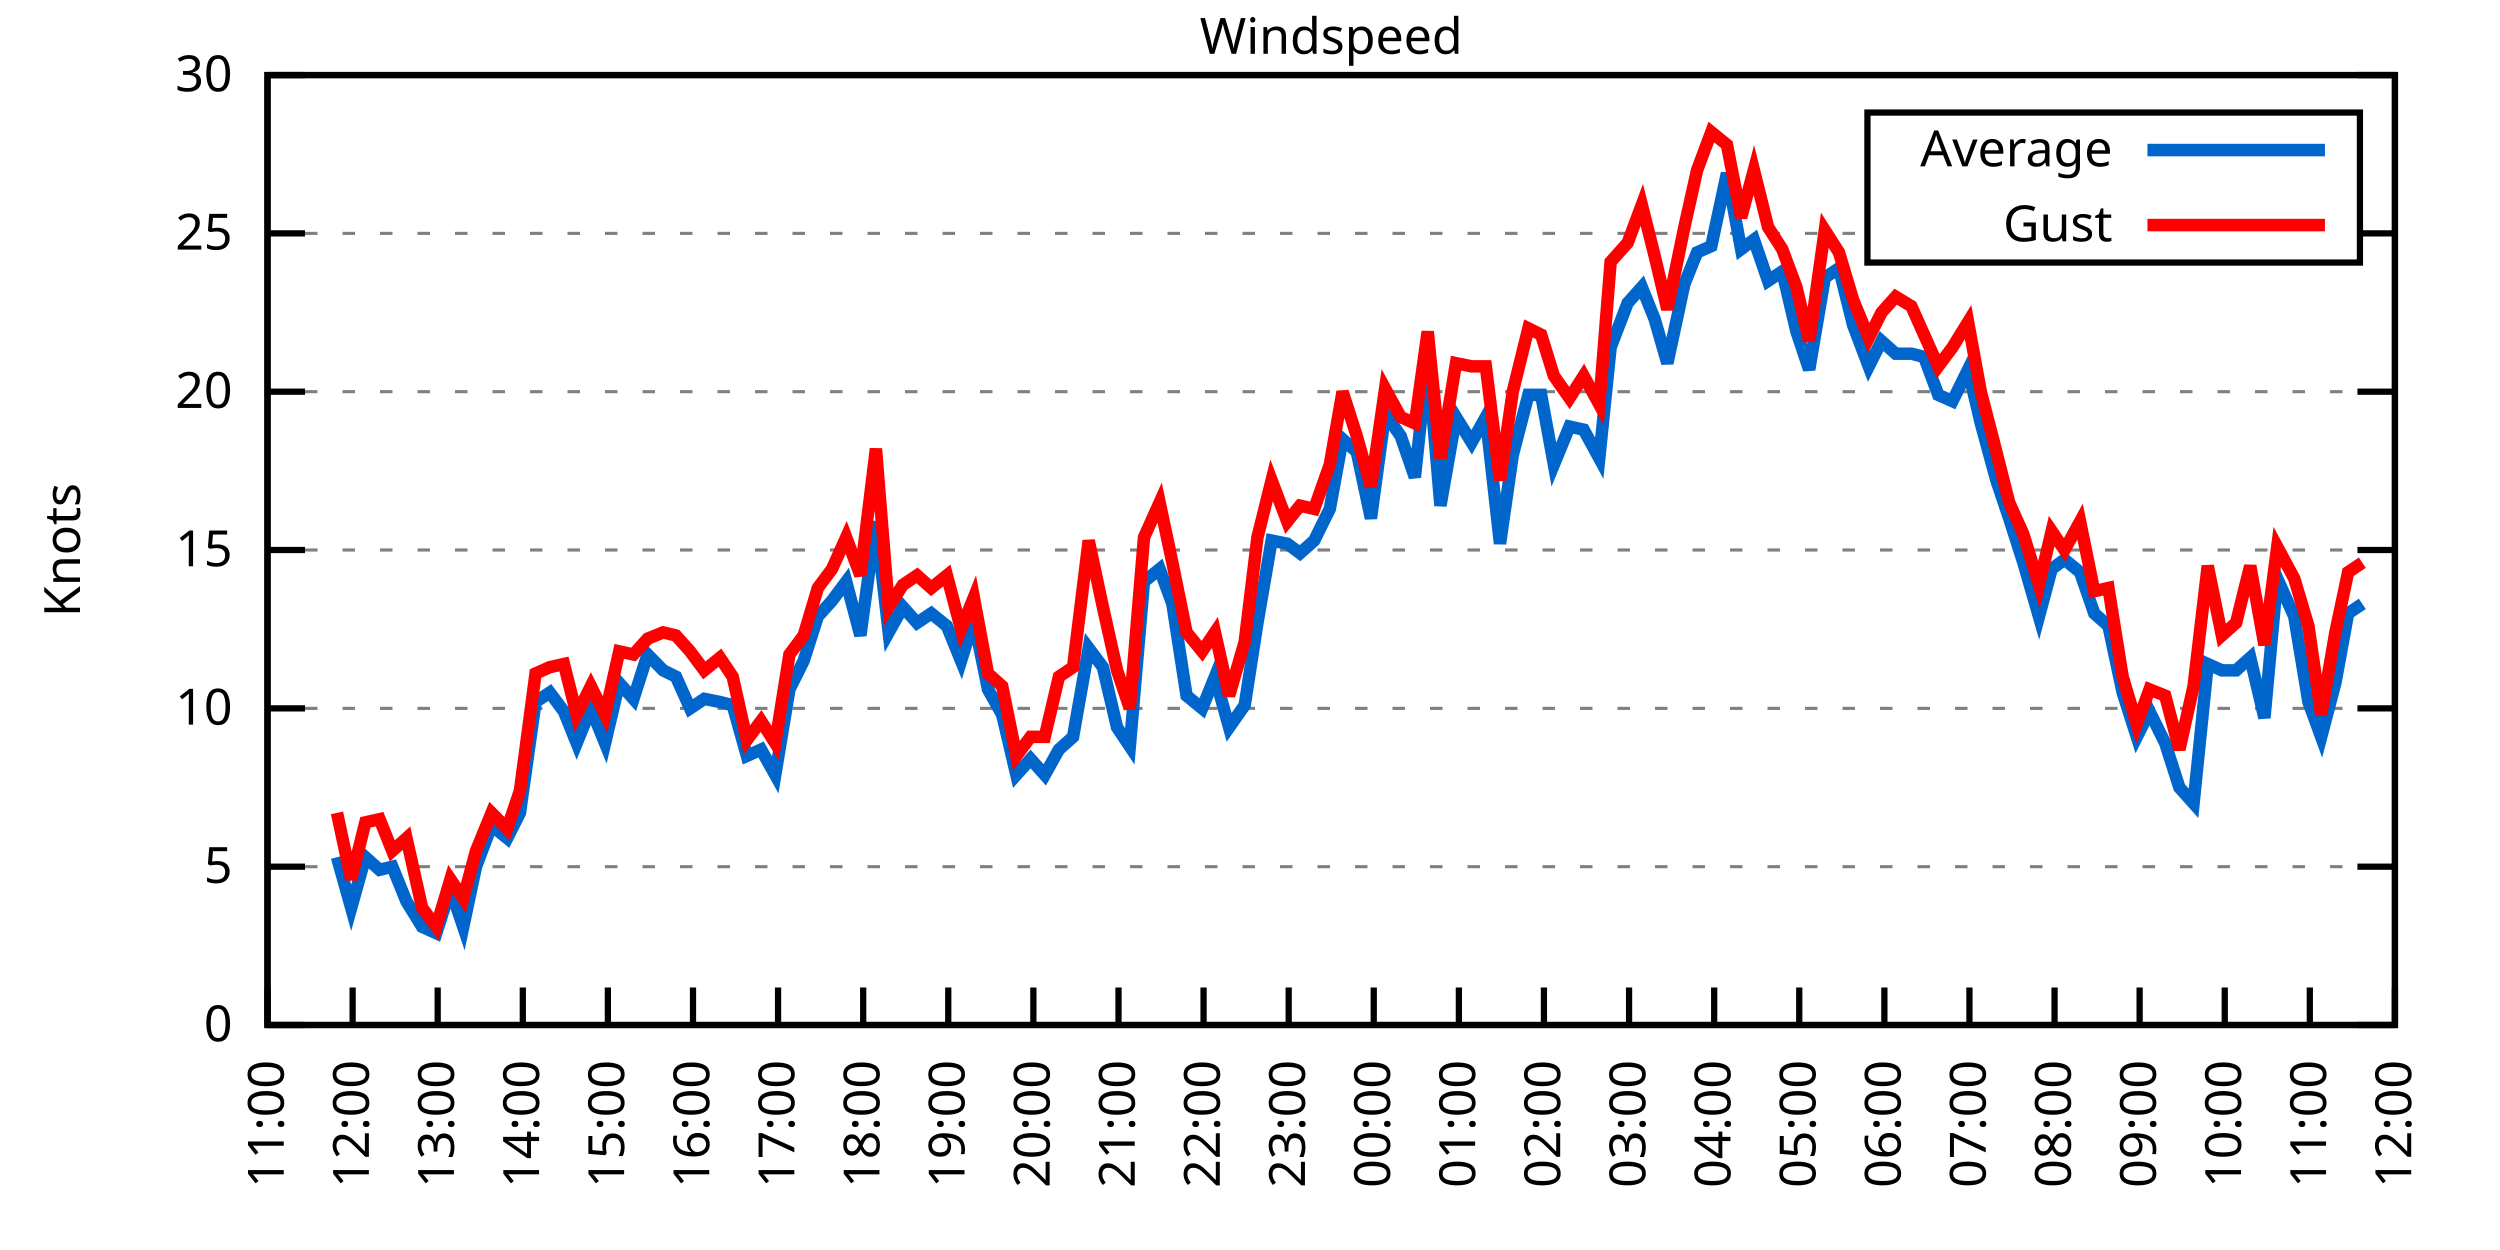
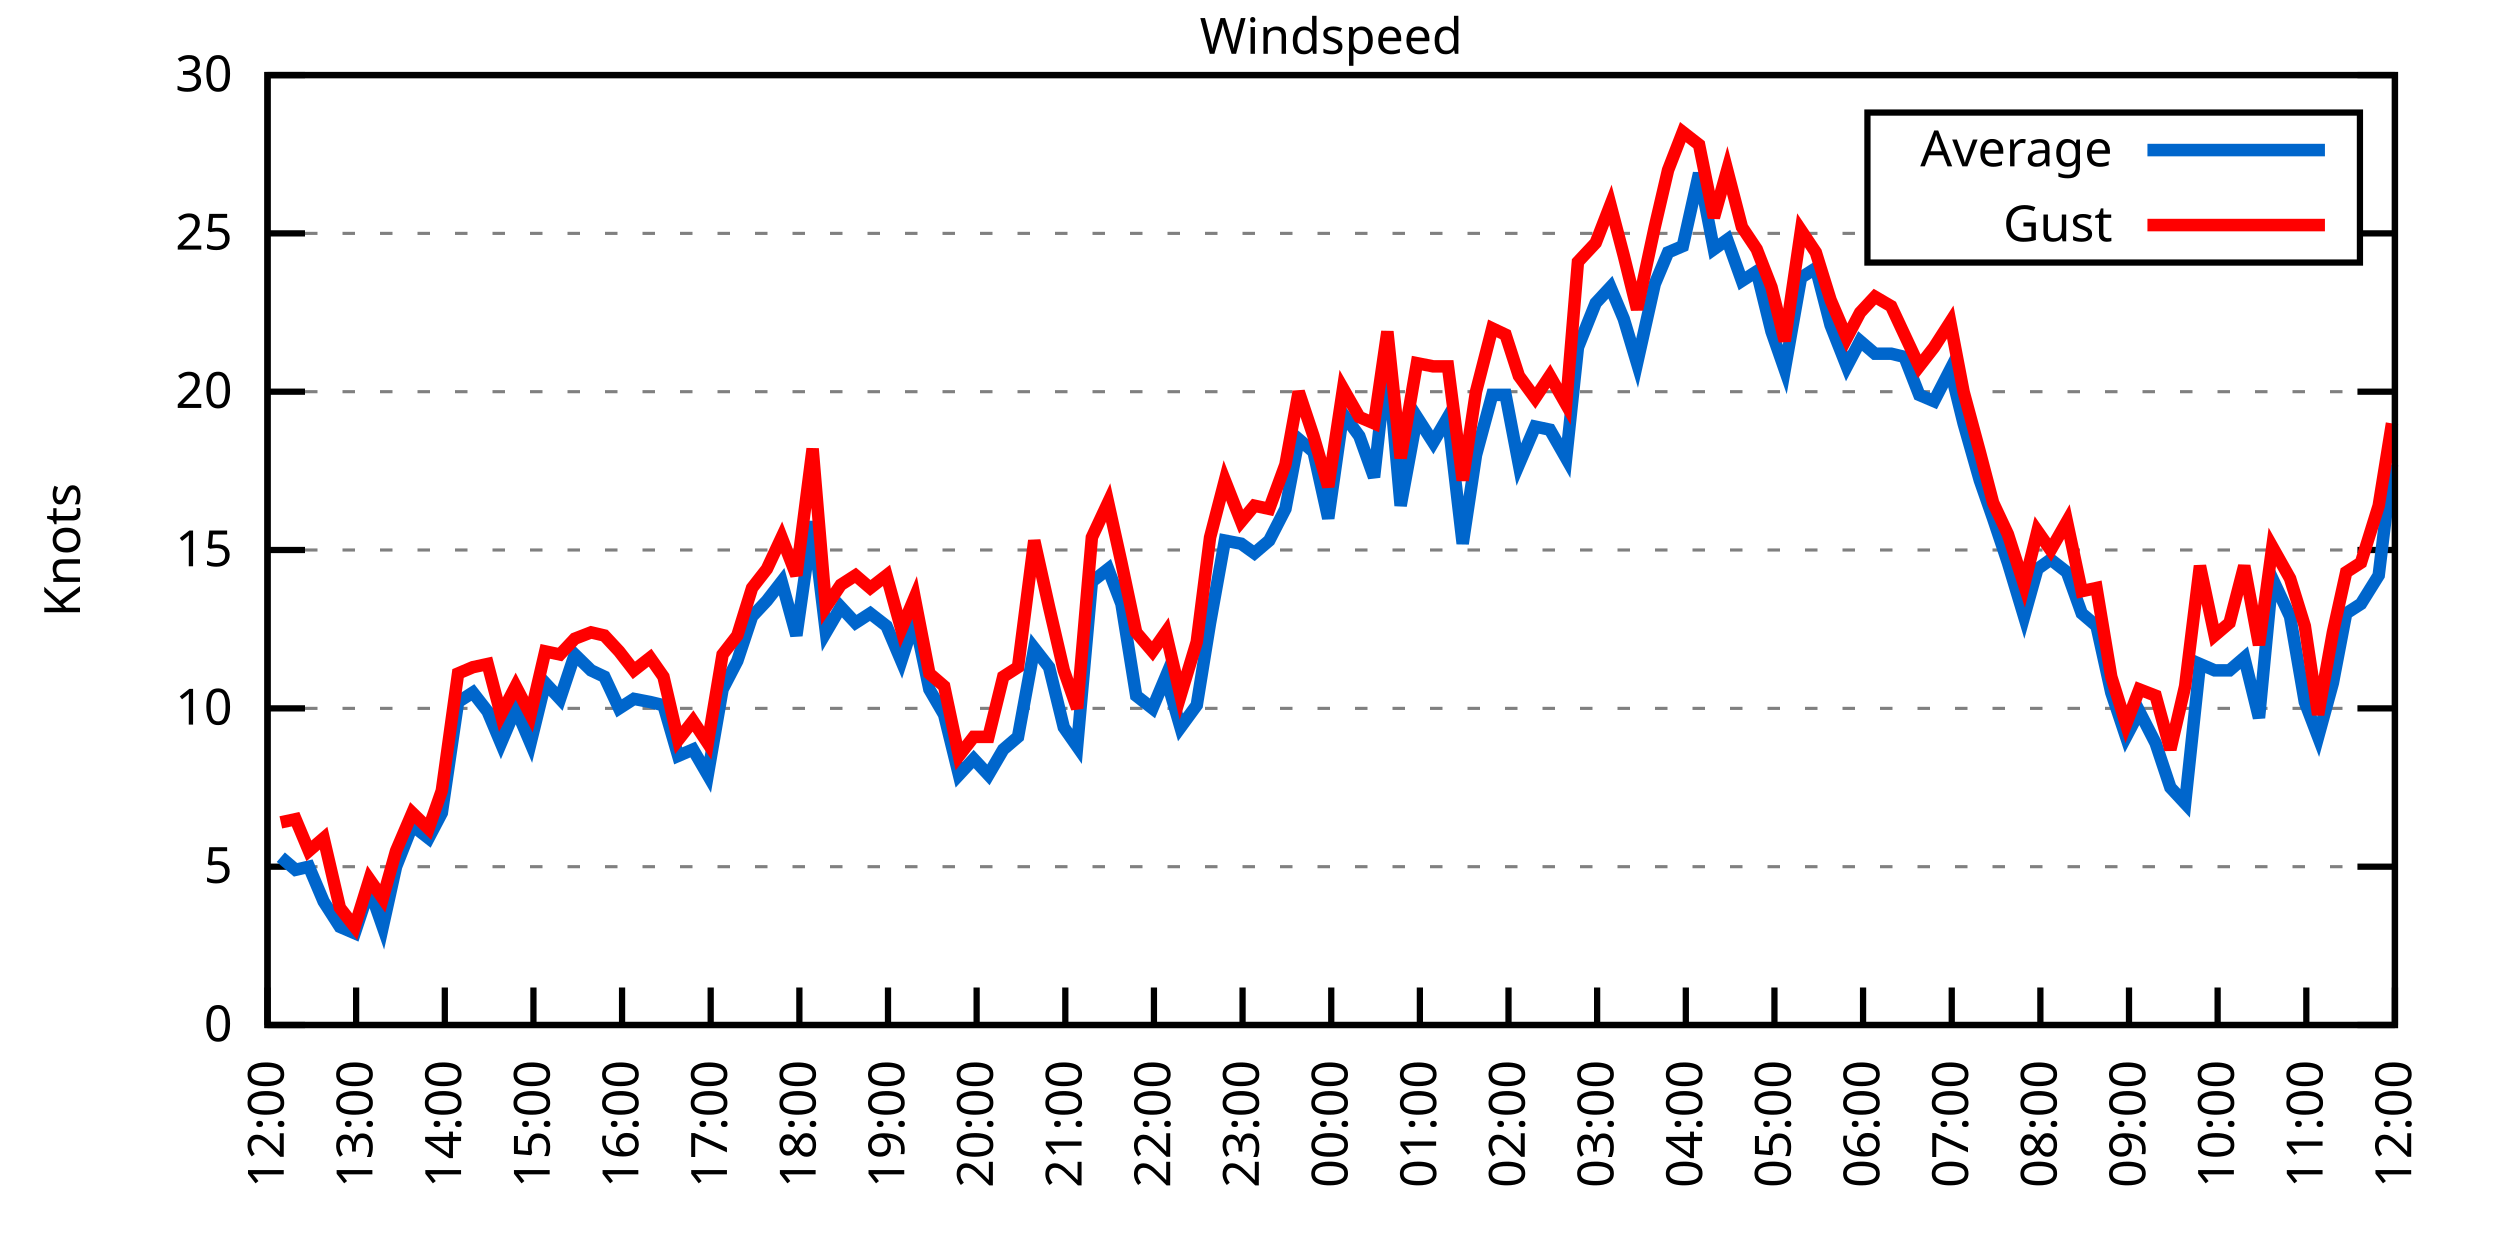
<svg xmlns="http://www.w3.org/2000/svg" xmlns:xlink="http://www.w3.org/1999/xlink" width="400" height="200" viewBox="0 0 400 200">
  <g id="gnuplot_canvas">
    <rect x="0" y="0" width="400" height="200" fill="none" />
    <defs>
      <circle id="gpDot" r="0.5" stroke-width="0.5" stroke="currentColor" />
      <path id="gpPt0" stroke-width="0.333" stroke="currentColor" d="M-1,0 h2 M0,-1 v2" />
      <path id="gpPt1" stroke-width="0.333" stroke="currentColor" d="M-1,-1 L1,1 M1,-1 L-1,1" />
      <path id="gpPt2" stroke-width="0.333" stroke="currentColor" d="M-1,0 L1,0 M0,-1 L0,1 M-1,-1 L1,1 M-1,1 L1,-1" />
      <rect id="gpPt3" stroke-width="0.333" stroke="currentColor" x="-1" y="-1" width="2" height="2" />
      <rect id="gpPt4" stroke-width="0.333" stroke="currentColor" fill="currentColor" x="-1" y="-1" width="2" height="2" />
      <circle id="gpPt5" stroke-width="0.333" stroke="currentColor" cx="0" cy="0" r="1" />
      <use xlink:href="#gpPt5" id="gpPt6" fill="currentColor" stroke="none" />
      <path id="gpPt7" stroke-width="0.333" stroke="currentColor" d="M0,-1.33 L-1.33,0.67 L1.33,0.67 z" />
      <use xlink:href="#gpPt7" id="gpPt8" fill="currentColor" stroke="none" />
      <use xlink:href="#gpPt7" id="gpPt9" stroke="currentColor" transform="rotate(180)" />
      <use xlink:href="#gpPt9" id="gpPt10" fill="currentColor" stroke="none" />
      <use xlink:href="#gpPt3" id="gpPt11" stroke="currentColor" transform="rotate(45)" />
      <use xlink:href="#gpPt11" id="gpPt12" fill="currentColor" stroke="none" />
      <path id="gpPt13" stroke-width="0.333" stroke="currentColor" d="M0,1.330 L1.265,0.411 L0.782,-1.067 L-0.782,-1.076 L-1.265,0.411 z" />
      <use xlink:href="#gpPt13" id="gpPt14" fill="currentColor" stroke="none" />
      <filter id="textbox" filterUnits="objectBoundingBox" x="0" y="0" height="1" width="1">
        <feFlood flood-color="white" flood-opacity="1" result="bgnd" />
        <feComposite in="SourceGraphic" in2="bgnd" operator="atop" />
      </filter>
      <filter id="greybox" filterUnits="objectBoundingBox" x="0" y="0" height="1" width="1">
        <feFlood flood-color="lightgrey" flood-opacity="1" result="grey" />
        <feComposite in="SourceGraphic" in2="grey" operator="atop" />
      </filter>
    </defs>
    <g fill="none" color="white" stroke="currentColor" stroke-width="1.00" stroke-linecap="butt" stroke-linejoin="miter">
</g>
    <g fill="none" color="black" stroke="currentColor" stroke-width="1.00" stroke-linecap="butt" stroke-linejoin="miter">
      <g stroke="none" shape-rendering="crispEdges">
        <polygon fill="rgb(255, 255, 255)" points="42.80,164.00 383.18,164.00 383.18,12.02 42.80,12.02 " />
      </g>
    </g>
    <g fill="none" color="black" stroke="currentColor" stroke-width="1.00" stroke-linecap="butt" stroke-linejoin="miter">
</g>
    <g fill="none" color="black" stroke="black" stroke-width="0.50" stroke-linecap="butt" stroke-linejoin="miter">
</g>
    <g fill="none" color="gray" stroke="currentColor" stroke-width="0.50" stroke-linecap="butt" stroke-linejoin="miter">
      <path stroke="gray" stroke-dasharray="2,4" class="gridline" d="M42.80,164.00 L383.19,164.00  " />
    </g>
    <g fill="none" color="gray" stroke="gray" stroke-width="1.00" stroke-linecap="butt" stroke-linejoin="miter">
</g>
    <g fill="none" color="black" stroke="currentColor" stroke-width="1.00" stroke-linecap="butt" stroke-linejoin="miter">
      <path stroke="black" d="M42.80,164.00 L48.80,164.00 M383.19,164.00 L377.19,164.00  " />
      <g transform="translate(37.20,166.60)" stroke="none" fill="black" font-family="Sans" font-size="8.00" text-anchor="end">
        <text>
          <tspan font-family="Sans"> 0</tspan>
        </text>
      </g>
    </g>
    <g fill="none" color="black" stroke="currentColor" stroke-width="1.00" stroke-linecap="butt" stroke-linejoin="miter">
</g>
    <g fill="none" color="black" stroke="black" stroke-width="0.50" stroke-linecap="butt" stroke-linejoin="miter">
</g>
    <g fill="none" color="gray" stroke="currentColor" stroke-width="0.50" stroke-linecap="butt" stroke-linejoin="miter">
      <path stroke="gray" stroke-dasharray="2,4" class="gridline" d="M42.80,138.67 L383.19,138.67  " />
    </g>
    <g fill="none" color="gray" stroke="gray" stroke-width="1.00" stroke-linecap="butt" stroke-linejoin="miter">
</g>
    <g fill="none" color="black" stroke="currentColor" stroke-width="1.00" stroke-linecap="butt" stroke-linejoin="miter">
      <path stroke="black" d="M42.80,138.67 L48.80,138.67 M383.19,138.67 L377.19,138.67  " />
      <g transform="translate(37.20,141.27)" stroke="none" fill="black" font-family="Sans" font-size="8.00" text-anchor="end">
        <text>
          <tspan font-family="Sans"> 5</tspan>
        </text>
      </g>
    </g>
    <g fill="none" color="black" stroke="currentColor" stroke-width="1.00" stroke-linecap="butt" stroke-linejoin="miter">
</g>
    <g fill="none" color="black" stroke="black" stroke-width="0.50" stroke-linecap="butt" stroke-linejoin="miter">
</g>
    <g fill="none" color="gray" stroke="currentColor" stroke-width="0.50" stroke-linecap="butt" stroke-linejoin="miter">
      <path stroke="gray" stroke-dasharray="2,4" class="gridline" d="M42.80,113.34 L383.19,113.34  " />
    </g>
    <g fill="none" color="gray" stroke="gray" stroke-width="1.00" stroke-linecap="butt" stroke-linejoin="miter">
</g>
    <g fill="none" color="black" stroke="currentColor" stroke-width="1.00" stroke-linecap="butt" stroke-linejoin="miter">
      <path stroke="black" d="M42.80,113.34 L48.80,113.34 M383.19,113.34 L377.19,113.34  " />
      <g transform="translate(37.20,115.94)" stroke="none" fill="black" font-family="Sans" font-size="8.00" text-anchor="end">
        <text>
          <tspan font-family="Sans"> 10</tspan>
        </text>
      </g>
    </g>
    <g fill="none" color="black" stroke="currentColor" stroke-width="1.00" stroke-linecap="butt" stroke-linejoin="miter">
</g>
    <g fill="none" color="black" stroke="black" stroke-width="0.50" stroke-linecap="butt" stroke-linejoin="miter">
</g>
    <g fill="none" color="gray" stroke="currentColor" stroke-width="0.50" stroke-linecap="butt" stroke-linejoin="miter">
      <path stroke="gray" stroke-dasharray="2,4" class="gridline" d="M42.80,88.00 L383.19,88.00  " />
    </g>
    <g fill="none" color="gray" stroke="gray" stroke-width="1.00" stroke-linecap="butt" stroke-linejoin="miter">
</g>
    <g fill="none" color="black" stroke="currentColor" stroke-width="1.00" stroke-linecap="butt" stroke-linejoin="miter">
      <path stroke="black" d="M42.80,88.00 L48.80,88.00 M383.19,88.00 L377.19,88.00  " />
      <g transform="translate(37.20,90.60)" stroke="none" fill="black" font-family="Sans" font-size="8.00" text-anchor="end">
        <text>
          <tspan font-family="Sans"> 15</tspan>
        </text>
      </g>
    </g>
    <g fill="none" color="black" stroke="currentColor" stroke-width="1.00" stroke-linecap="butt" stroke-linejoin="miter">
</g>
    <g fill="none" color="black" stroke="black" stroke-width="0.50" stroke-linecap="butt" stroke-linejoin="miter">
</g>
    <g fill="none" color="gray" stroke="currentColor" stroke-width="0.50" stroke-linecap="butt" stroke-linejoin="miter">
      <path stroke="gray" stroke-dasharray="2,4" class="gridline" d="M42.80,62.67 L383.19,62.67  " />
    </g>
    <g fill="none" color="gray" stroke="gray" stroke-width="1.00" stroke-linecap="butt" stroke-linejoin="miter">
</g>
    <g fill="none" color="black" stroke="currentColor" stroke-width="1.00" stroke-linecap="butt" stroke-linejoin="miter">
      <path stroke="black" d="M42.80,62.67 L48.80,62.67 M383.19,62.67 L377.19,62.67  " />
      <g transform="translate(37.20,65.27)" stroke="none" fill="black" font-family="Sans" font-size="8.00" text-anchor="end">
        <text>
          <tspan font-family="Sans"> 20</tspan>
        </text>
      </g>
    </g>
    <g fill="none" color="black" stroke="currentColor" stroke-width="1.00" stroke-linecap="butt" stroke-linejoin="miter">
</g>
    <g fill="none" color="black" stroke="black" stroke-width="0.50" stroke-linecap="butt" stroke-linejoin="miter">
</g>
    <g fill="none" color="gray" stroke="currentColor" stroke-width="0.50" stroke-linecap="butt" stroke-linejoin="miter">
      <path stroke="gray" stroke-dasharray="2,4" class="gridline" d="M42.80,37.34 L298.79,37.34 M377.59,37.34 L383.19,37.34  " />
    </g>
    <g fill="none" color="gray" stroke="gray" stroke-width="1.00" stroke-linecap="butt" stroke-linejoin="miter">
</g>
    <g fill="none" color="black" stroke="currentColor" stroke-width="1.00" stroke-linecap="butt" stroke-linejoin="miter">
      <path stroke="black" d="M42.80,37.34 L48.80,37.34 M383.19,37.34 L377.19,37.34  " />
      <g transform="translate(37.20,39.94)" stroke="none" fill="black" font-family="Sans" font-size="8.00" text-anchor="end">
        <text>
          <tspan font-family="Sans"> 25</tspan>
        </text>
      </g>
    </g>
    <g fill="none" color="black" stroke="currentColor" stroke-width="1.00" stroke-linecap="butt" stroke-linejoin="miter">
</g>
    <g fill="none" color="black" stroke="black" stroke-width="0.50" stroke-linecap="butt" stroke-linejoin="miter">
</g>
    <g fill="none" color="gray" stroke="currentColor" stroke-width="0.50" stroke-linecap="butt" stroke-linejoin="miter">
      <path stroke="gray" stroke-dasharray="2,4" class="gridline" d="M42.80,12.01 L383.19,12.01  " />
    </g>
    <g fill="none" color="gray" stroke="gray" stroke-width="1.00" stroke-linecap="butt" stroke-linejoin="miter">
</g>
    <g fill="none" color="black" stroke="currentColor" stroke-width="1.00" stroke-linecap="butt" stroke-linejoin="miter">
      <path stroke="black" d="M42.80,12.01 L48.80,12.01 M383.19,12.01 L377.19,12.01  " />
      <g transform="translate(37.20,14.61)" stroke="none" fill="black" font-family="Sans" font-size="8.00" text-anchor="end">
        <text>
          <tspan font-family="Sans"> 30</tspan>
        </text>
      </g>
    </g>
    <g fill="none" color="black" stroke="currentColor" stroke-width="1.00" stroke-linecap="butt" stroke-linejoin="miter">
      <path stroke="black" d="M42.80,164.00 L42.80,158.00  " />
      <g transform="translate(45.40,169.60) rotate(270.00)" stroke="none" fill="black" font-family="Sans" font-size="8.00" text-anchor="end">
        <text>
-           <tspan font-family="Sans">11:00</tspan>
-         </text>
-       </g>
-     </g>
-     <g fill="none" color="black" stroke="currentColor" stroke-width="1.00" stroke-linecap="butt" stroke-linejoin="miter">
-       <path stroke="black" d="M56.42,164.00 L56.42,158.00  " />
-       <g transform="translate(59.02,169.60) rotate(270.00)" stroke="none" fill="black" font-family="Sans" font-size="8.00" text-anchor="end">
-         <text>
          <tspan font-family="Sans">12:00</tspan>
        </text>
      </g>
    </g>
    <g fill="none" color="black" stroke="currentColor" stroke-width="1.00" stroke-linecap="butt" stroke-linejoin="miter">
-       <path stroke="black" d="M70.03,164.00 L70.03,158.00  " />
-       <g transform="translate(72.63,169.60) rotate(270.00)" stroke="none" fill="black" font-family="Sans" font-size="8.00" text-anchor="end">
+       <path stroke="black" d="M56.98,164.00 L56.98,158.00  " />
+       <g transform="translate(59.58,169.60) rotate(270.00)" stroke="none" fill="black" font-family="Sans" font-size="8.00" text-anchor="end">
        <text>
          <tspan font-family="Sans">13:00</tspan>
        </text>
      </g>
    </g>
    <g fill="none" color="black" stroke="currentColor" stroke-width="1.00" stroke-linecap="butt" stroke-linejoin="miter">
-       <path stroke="black" d="M83.65,164.00 L83.65,158.00  " />
-       <g transform="translate(86.25,169.60) rotate(270.00)" stroke="none" fill="black" font-family="Sans" font-size="8.00" text-anchor="end">
+       <path stroke="black" d="M71.17,164.00 L71.17,158.00  " />
+       <g transform="translate(73.77,169.60) rotate(270.00)" stroke="none" fill="black" font-family="Sans" font-size="8.00" text-anchor="end">
        <text>
          <tspan font-family="Sans">14:00</tspan>
        </text>
      </g>
    </g>
    <g fill="none" color="black" stroke="currentColor" stroke-width="1.00" stroke-linecap="butt" stroke-linejoin="miter">
-       <path stroke="black" d="M97.26,164.00 L97.26,158.00  " />
-       <g transform="translate(99.86,169.60) rotate(270.00)" stroke="none" fill="black" font-family="Sans" font-size="8.00" text-anchor="end">
+       <path stroke="black" d="M85.35,164.00 L85.35,158.00  " />
+       <g transform="translate(87.95,169.60) rotate(270.00)" stroke="none" fill="black" font-family="Sans" font-size="8.00" text-anchor="end">
        <text>
          <tspan font-family="Sans">15:00</tspan>
        </text>
      </g>
    </g>
    <g fill="none" color="black" stroke="currentColor" stroke-width="1.00" stroke-linecap="butt" stroke-linejoin="miter">
-       <path stroke="black" d="M110.88,164.00 L110.88,158.00  " />
-       <g transform="translate(113.48,169.60) rotate(270.00)" stroke="none" fill="black" font-family="Sans" font-size="8.00" text-anchor="end">
+       <path stroke="black" d="M99.53,164.00 L99.53,158.00  " />
+       <g transform="translate(102.13,169.60) rotate(270.00)" stroke="none" fill="black" font-family="Sans" font-size="8.00" text-anchor="end">
        <text>
          <tspan font-family="Sans">16:00</tspan>
        </text>
      </g>
    </g>
    <g fill="none" color="black" stroke="currentColor" stroke-width="1.00" stroke-linecap="butt" stroke-linejoin="miter">
-       <path stroke="black" d="M124.49,164.00 L124.49,158.00  " />
-       <g transform="translate(127.09,169.60) rotate(270.00)" stroke="none" fill="black" font-family="Sans" font-size="8.00" text-anchor="end">
+       <path stroke="black" d="M113.71,164.00 L113.71,158.00  " />
+       <g transform="translate(116.31,169.60) rotate(270.00)" stroke="none" fill="black" font-family="Sans" font-size="8.00" text-anchor="end">
        <text>
          <tspan font-family="Sans">17:00</tspan>
        </text>
      </g>
    </g>
    <g fill="none" color="black" stroke="currentColor" stroke-width="1.00" stroke-linecap="butt" stroke-linejoin="miter">
-       <path stroke="black" d="M138.11,164.00 L138.11,158.00  " />
-       <g transform="translate(140.71,169.60) rotate(270.00)" stroke="none" fill="black" font-family="Sans" font-size="8.00" text-anchor="end">
+       <path stroke="black" d="M127.90,164.00 L127.90,158.00  " />
+       <g transform="translate(130.50,169.60) rotate(270.00)" stroke="none" fill="black" font-family="Sans" font-size="8.00" text-anchor="end">
        <text>
          <tspan font-family="Sans">18:00</tspan>
        </text>
      </g>
    </g>
    <g fill="none" color="black" stroke="currentColor" stroke-width="1.00" stroke-linecap="butt" stroke-linejoin="miter">
-       <path stroke="black" d="M151.72,164.00 L151.72,158.00  " />
-       <g transform="translate(154.32,169.60) rotate(270.00)" stroke="none" fill="black" font-family="Sans" font-size="8.00" text-anchor="end">
+       <path stroke="black" d="M142.08,164.00 L142.08,158.00  " />
+       <g transform="translate(144.68,169.60) rotate(270.00)" stroke="none" fill="black" font-family="Sans" font-size="8.00" text-anchor="end">
        <text>
          <tspan font-family="Sans">19:00</tspan>
        </text>
      </g>
    </g>
    <g fill="none" color="black" stroke="currentColor" stroke-width="1.00" stroke-linecap="butt" stroke-linejoin="miter">
-       <path stroke="black" d="M165.34,164.00 L165.34,158.00  " />
-       <g transform="translate(167.94,169.60) rotate(270.00)" stroke="none" fill="black" font-family="Sans" font-size="8.00" text-anchor="end">
+       <path stroke="black" d="M156.26,164.00 L156.26,158.00  " />
+       <g transform="translate(158.86,169.60) rotate(270.00)" stroke="none" fill="black" font-family="Sans" font-size="8.00" text-anchor="end">
        <text>
          <tspan font-family="Sans">20:00</tspan>
        </text>
      </g>
    </g>
    <g fill="none" color="black" stroke="currentColor" stroke-width="1.00" stroke-linecap="butt" stroke-linejoin="miter">
-       <path stroke="black" d="M178.96,164.00 L178.96,158.00  " />
-       <g transform="translate(181.56,169.60) rotate(270.00)" stroke="none" fill="black" font-family="Sans" font-size="8.00" text-anchor="end">
+       <path stroke="black" d="M170.45,164.00 L170.45,158.00  " />
+       <g transform="translate(173.05,169.60) rotate(270.00)" stroke="none" fill="black" font-family="Sans" font-size="8.00" text-anchor="end">
        <text>
          <tspan font-family="Sans">21:00</tspan>
        </text>
      </g>
    </g>
    <g fill="none" color="black" stroke="currentColor" stroke-width="1.00" stroke-linecap="butt" stroke-linejoin="miter">
-       <path stroke="black" d="M192.57,164.00 L192.57,158.00  " />
-       <g transform="translate(195.17,169.60) rotate(270.00)" stroke="none" fill="black" font-family="Sans" font-size="8.00" text-anchor="end">
+       <path stroke="black" d="M184.63,164.00 L184.63,158.00  " />
+       <g transform="translate(187.23,169.60) rotate(270.00)" stroke="none" fill="black" font-family="Sans" font-size="8.00" text-anchor="end">
        <text>
          <tspan font-family="Sans">22:00</tspan>
        </text>
      </g>
    </g>
    <g fill="none" color="black" stroke="currentColor" stroke-width="1.00" stroke-linecap="butt" stroke-linejoin="miter">
-       <path stroke="black" d="M206.19,164.00 L206.19,158.00  " />
-       <g transform="translate(208.79,169.60) rotate(270.00)" stroke="none" fill="black" font-family="Sans" font-size="8.00" text-anchor="end">
+       <path stroke="black" d="M198.81,164.00 L198.81,158.00  " />
+       <g transform="translate(201.41,169.60) rotate(270.00)" stroke="none" fill="black" font-family="Sans" font-size="8.00" text-anchor="end">
        <text>
          <tspan font-family="Sans">23:00</tspan>
        </text>
      </g>
    </g>
    <g fill="none" color="black" stroke="currentColor" stroke-width="1.00" stroke-linecap="butt" stroke-linejoin="miter">
-       <path stroke="black" d="M219.80,164.00 L219.80,158.00  " />
-       <g transform="translate(222.40,169.60) rotate(270.00)" stroke="none" fill="black" font-family="Sans" font-size="8.00" text-anchor="end">
+       <path stroke="black" d="M213.00,164.00 L213.00,158.00  " />
+       <g transform="translate(215.60,169.60) rotate(270.00)" stroke="none" fill="black" font-family="Sans" font-size="8.00" text-anchor="end">
        <text>
          <tspan font-family="Sans">00:00</tspan>
        </text>
      </g>
    </g>
    <g fill="none" color="black" stroke="currentColor" stroke-width="1.00" stroke-linecap="butt" stroke-linejoin="miter">
-       <path stroke="black" d="M233.42,164.00 L233.42,158.00  " />
-       <g transform="translate(236.02,169.60) rotate(270.00)" stroke="none" fill="black" font-family="Sans" font-size="8.00" text-anchor="end">
+       <path stroke="black" d="M227.18,164.00 L227.18,158.00  " />
+       <g transform="translate(229.78,169.60) rotate(270.00)" stroke="none" fill="black" font-family="Sans" font-size="8.00" text-anchor="end">
        <text>
          <tspan font-family="Sans">01:00</tspan>
        </text>
      </g>
    </g>
    <g fill="none" color="black" stroke="currentColor" stroke-width="1.00" stroke-linecap="butt" stroke-linejoin="miter">
-       <path stroke="black" d="M247.03,164.00 L247.03,158.00  " />
-       <g transform="translate(249.63,169.60) rotate(270.00)" stroke="none" fill="black" font-family="Sans" font-size="8.00" text-anchor="end">
+       <path stroke="black" d="M241.36,164.00 L241.36,158.00  " />
+       <g transform="translate(243.96,169.60) rotate(270.00)" stroke="none" fill="black" font-family="Sans" font-size="8.00" text-anchor="end">
        <text>
          <tspan font-family="Sans">02:00</tspan>
        </text>
      </g>
    </g>
    <g fill="none" color="black" stroke="currentColor" stroke-width="1.00" stroke-linecap="butt" stroke-linejoin="miter">
-       <path stroke="black" d="M260.65,164.00 L260.65,158.00  " />
-       <g transform="translate(263.25,169.60) rotate(270.00)" stroke="none" fill="black" font-family="Sans" font-size="8.00" text-anchor="end">
+       <path stroke="black" d="M255.54,164.00 L255.54,158.00  " />
+       <g transform="translate(258.14,169.60) rotate(270.00)" stroke="none" fill="black" font-family="Sans" font-size="8.00" text-anchor="end">
        <text>
          <tspan font-family="Sans">03:00</tspan>
        </text>
      </g>
    </g>
    <g fill="none" color="black" stroke="currentColor" stroke-width="1.00" stroke-linecap="butt" stroke-linejoin="miter">
-       <path stroke="black" d="M274.27,164.00 L274.27,158.00  " />
-       <g transform="translate(276.87,169.60) rotate(270.00)" stroke="none" fill="black" font-family="Sans" font-size="8.00" text-anchor="end">
+       <path stroke="black" d="M269.73,164.00 L269.73,158.00  " />
+       <g transform="translate(272.33,169.60) rotate(270.00)" stroke="none" fill="black" font-family="Sans" font-size="8.00" text-anchor="end">
        <text>
          <tspan font-family="Sans">04:00</tspan>
        </text>
      </g>
    </g>
    <g fill="none" color="black" stroke="currentColor" stroke-width="1.00" stroke-linecap="butt" stroke-linejoin="miter">
-       <path stroke="black" d="M287.88,164.00 L287.88,158.00  " />
-       <g transform="translate(290.48,169.60) rotate(270.00)" stroke="none" fill="black" font-family="Sans" font-size="8.00" text-anchor="end">
+       <path stroke="black" d="M283.91,164.00 L283.91,158.00  " />
+       <g transform="translate(286.51,169.60) rotate(270.00)" stroke="none" fill="black" font-family="Sans" font-size="8.00" text-anchor="end">
        <text>
          <tspan font-family="Sans">05:00</tspan>
        </text>
      </g>
    </g>
    <g fill="none" color="black" stroke="currentColor" stroke-width="1.00" stroke-linecap="butt" stroke-linejoin="miter">
-       <path stroke="black" d="M301.50,164.00 L301.50,158.00  " />
-       <g transform="translate(304.10,169.60) rotate(270.00)" stroke="none" fill="black" font-family="Sans" font-size="8.00" text-anchor="end">
+       <path stroke="black" d="M298.09,164.00 L298.09,158.00  " />
+       <g transform="translate(300.69,169.60) rotate(270.00)" stroke="none" fill="black" font-family="Sans" font-size="8.00" text-anchor="end">
        <text>
          <tspan font-family="Sans">06:00</tspan>
        </text>
      </g>
    </g>
    <g fill="none" color="black" stroke="currentColor" stroke-width="1.00" stroke-linecap="butt" stroke-linejoin="miter">
-       <path stroke="black" d="M315.11,164.00 L315.11,158.00  " />
-       <g transform="translate(317.71,169.60) rotate(270.00)" stroke="none" fill="black" font-family="Sans" font-size="8.00" text-anchor="end">
+       <path stroke="black" d="M312.28,164.00 L312.28,158.00  " />
+       <g transform="translate(314.88,169.60) rotate(270.00)" stroke="none" fill="black" font-family="Sans" font-size="8.00" text-anchor="end">
        <text>
          <tspan font-family="Sans">07:00</tspan>
        </text>
      </g>
    </g>
    <g fill="none" color="black" stroke="currentColor" stroke-width="1.00" stroke-linecap="butt" stroke-linejoin="miter">
-       <path stroke="black" d="M328.73,164.00 L328.73,158.00  " />
-       <g transform="translate(331.33,169.60) rotate(270.00)" stroke="none" fill="black" font-family="Sans" font-size="8.00" text-anchor="end">
+       <path stroke="black" d="M326.46,164.00 L326.46,158.00  " />
+       <g transform="translate(329.06,169.60) rotate(270.00)" stroke="none" fill="black" font-family="Sans" font-size="8.00" text-anchor="end">
        <text>
          <tspan font-family="Sans">08:00</tspan>
        </text>
      </g>
    </g>
    <g fill="none" color="black" stroke="currentColor" stroke-width="1.00" stroke-linecap="butt" stroke-linejoin="miter">
-       <path stroke="black" d="M342.34,164.00 L342.34,158.00  " />
-       <g transform="translate(344.94,169.60) rotate(270.00)" stroke="none" fill="black" font-family="Sans" font-size="8.00" text-anchor="end">
+       <path stroke="black" d="M340.64,164.00 L340.64,158.00  " />
+       <g transform="translate(343.24,169.60) rotate(270.00)" stroke="none" fill="black" font-family="Sans" font-size="8.00" text-anchor="end">
        <text>
          <tspan font-family="Sans">09:00</tspan>
        </text>
      </g>
    </g>
    <g fill="none" color="black" stroke="currentColor" stroke-width="1.00" stroke-linecap="butt" stroke-linejoin="miter">
-       <path stroke="black" d="M355.96,164.00 L355.96,158.00  " />
-       <g transform="translate(358.56,169.60) rotate(270.00)" stroke="none" fill="black" font-family="Sans" font-size="8.00" text-anchor="end">
+       <path stroke="black" d="M354.82,164.00 L354.82,158.00  " />
+       <g transform="translate(357.42,169.60) rotate(270.00)" stroke="none" fill="black" font-family="Sans" font-size="8.00" text-anchor="end">
        <text>
          <tspan font-family="Sans">10:00</tspan>
        </text>
      </g>
    </g>
    <g fill="none" color="black" stroke="currentColor" stroke-width="1.00" stroke-linecap="butt" stroke-linejoin="miter">
-       <path stroke="black" d="M369.57,164.00 L369.57,158.00  " />
-       <g transform="translate(372.17,169.60) rotate(270.00)" stroke="none" fill="black" font-family="Sans" font-size="8.00" text-anchor="end">
+       <path stroke="black" d="M369.01,164.00 L369.01,158.00  " />
+       <g transform="translate(371.61,169.60) rotate(270.00)" stroke="none" fill="black" font-family="Sans" font-size="8.00" text-anchor="end">
        <text>
          <tspan font-family="Sans">11:00</tspan>
        </text>
      </g>
    </g>
    <g fill="none" color="black" stroke="currentColor" stroke-width="1.00" stroke-linecap="butt" stroke-linejoin="miter">
      <path stroke="black" d="M383.19,164.00 L383.19,158.00  " />
      <g transform="translate(385.79,169.60) rotate(270.00)" stroke="none" fill="black" font-family="Sans" font-size="8.00" text-anchor="end">
        <text>
          <tspan font-family="Sans">12:00</tspan>
        </text>
      </g>
    </g>
    <g fill="none" color="black" stroke="currentColor" stroke-width="1.00" stroke-linecap="butt" stroke-linejoin="miter">
</g>
    <g fill="none" color="black" stroke="currentColor" stroke-width="1.00" stroke-linecap="butt" stroke-linejoin="miter">
      <path stroke="black" d="M42.80,12.01 L42.80,164.00 L383.19,164.00 L383.19,12.01 L42.80,12.01 Z  " />
    </g>
    <g fill="none" color="black" stroke="currentColor" stroke-width="1.00" stroke-linecap="butt" stroke-linejoin="miter">
</g>
    <g fill="none" color="black" stroke="currentColor" stroke-width="1.00" stroke-linecap="butt" stroke-linejoin="miter">
      <path stroke="black" d="M298.79,42.01 L298.79,18.01 L377.59,18.01 L377.59,42.01 L298.79,42.01 Z  " />
    </g>
    <g id="Windspeed_plot_1">
      <g fill="none" color="white" stroke="black" stroke-width="2.00" stroke-linecap="butt" stroke-linejoin="miter">
</g>
      <g fill="none" color="black" stroke="currentColor" stroke-width="2.00" stroke-linecap="butt" stroke-linejoin="miter">
        <g transform="translate(337.99,26.61)" stroke="none" fill="black" font-family="Sans" font-size="8.00" text-anchor="end">
          <text>
            <tspan font-family="Sans">Average</tspan>
          </text>
        </g>
      </g>
      <g fill="none" color="black" stroke="currentColor" stroke-width="2.00" stroke-linecap="butt" stroke-linejoin="miter">
-         <path stroke="rgb(  0, 102, 204)" d="M343.59,24.01 L371.99,24.01 M53.92,137.15 L56.19,145.25 L58.46,137.15 L60.73,139.17 L62.77,138.67 L65.04,144.24   L67.54,148.29 L69.80,149.31 L72.07,142.21 L74.12,148.29 L76.16,138.67 L78.65,132.08 L81.15,134.11 L83.19,130.06   L85.69,112.32 L87.96,110.80 L90.23,113.84 L92.27,118.91 L94.54,113.34 L96.81,118.91 L99.08,109.28 L101.35,111.82   L103.62,104.72 L106.11,107.26 L108.15,108.27 L110.42,113.34 L112.69,111.82 L115.19,112.32 L117.23,112.83 L119.50,120.94   L121.77,119.92 L124.04,123.98 L126.31,110.30 L128.58,105.74 L130.85,98.64 L133.12,96.11 L135.39,93.07 L137.66,101.68   L140.15,83.45 L142.19,101.18 L144.46,97.12 L146.73,99.66 L149.00,98.14 L151.50,100.16 L153.77,105.74 L155.81,99.15   L158.08,110.30 L160.35,114.35 L162.62,123.98 L164.89,121.44 L167.16,123.98 L169.43,119.92 L171.69,117.90 L174.19,103.71   L176.46,106.75 L178.73,116.38 L180.77,119.42 L183.04,93.07 L185.54,91.04 L187.58,96.62 L189.85,111.31 L192.34,113.34   L194.39,108.27 L196.66,116.38 L199.15,112.83 L201.19,99.66 L203.46,86.49 L205.96,86.99 L208.00,88.51 L210.27,86.49   L212.77,81.42 L214.81,70.27 L217.08,72.30 L219.35,82.94 L221.62,66.22 L224.11,69.77 L226.38,76.35 L228.43,57.10   L230.47,80.91 L232.96,66.73 L235.46,70.78 L237.73,66.73 L240.00,86.99 L242.04,72.81 L244.54,63.18 L246.58,63.18   L248.62,74.33 L251.12,68.25 L253.39,68.75 L255.88,73.31 L257.70,55.58 L260.42,48.49 L262.69,45.95 L264.73,51.02   L266.78,58.11 L269.50,45.45 L271.54,40.38 L273.81,39.37 L276.31,27.72 L278.58,39.87 L280.62,38.35 L282.89,44.94   L285.16,43.42 L287.43,53.05 L289.47,59.13 L291.97,44.43 L294.23,42.91 L296.50,52.03 L299.00,58.62 L301.04,54.57   L303.31,56.59 L305.81,56.59 L307.85,57.10 L310.12,63.18 L312.39,64.19 L314.89,59.13 L316.93,67.74 L319.42,76.86   L321.47,82.94 L323.74,90.03 L326.23,98.64 L328.27,91.04 L330.32,89.52 L332.81,91.55 L335.08,98.14 L337.35,100.16   L339.62,110.80 L341.89,117.90 L343.93,113.84 L346.43,118.91 L348.70,126.00 L350.97,128.54 L353.24,106.24 L355.50,107.26   L357.77,107.26 L360.04,105.23 L362.31,114.86 L364.36,92.56 L367.08,98.64 L369.35,112.32 L371.39,117.90 L373.66,109.28   L375.70,98.14 L377.97,96.62  " />
+         <path stroke="rgb(  0, 102, 204)" d="M343.59,24.01 L371.99,24.01 M44.93,137.15 L47.29,139.17 L49.42,138.67 L51.78,144.24 L54.38,148.29 L56.75,149.31   L59.11,142.21 L61.24,148.29 L63.37,138.67 L65.97,132.08 L68.57,134.11 L70.69,130.06 L73.29,112.32 L75.66,110.80   L78.02,113.84 L80.15,118.91 L82.51,113.34 L84.88,118.91 L87.24,109.28 L89.60,111.82 L91.97,104.72 L94.57,107.26   L96.70,108.27 L99.06,113.34 L101.42,111.82 L104.02,112.32 L106.15,112.83 L108.51,120.94 L110.88,119.92 L113.24,123.98   L115.61,110.30 L117.97,105.74 L120.33,98.64 L122.70,96.11 L125.06,93.07 L127.42,101.68 L130.02,83.45 L132.15,101.18   L134.52,97.12 L136.88,99.66 L139.24,98.14 L141.84,100.16 L144.21,105.74 L146.34,99.15 L148.70,110.30 L151.06,114.35   L153.43,123.98 L155.79,121.44 L158.15,123.98 L160.52,119.92 L162.88,117.90 L165.48,103.71 L167.85,106.75 L170.21,116.38   L172.34,119.42 L174.70,93.07 L177.30,91.04 L179.43,96.62 L181.79,111.31 L184.39,113.34 L186.52,108.27 L188.88,116.38   L191.48,112.83 L193.61,99.66 L195.98,86.49 L198.58,86.99 L200.70,88.51 L203.07,86.49 L205.67,81.42 L207.79,70.27   L210.16,72.30 L212.52,82.94 L214.89,66.22 L217.49,69.77 L219.85,76.35 L221.98,57.10 L224.10,80.91 L226.71,66.73   L229.31,70.78 L231.67,66.73 L234.03,86.99 L236.16,72.81 L238.76,63.18 L240.89,63.18 L243.02,74.33 L245.62,68.25   L247.98,68.75 L250.58,73.31 L252.47,55.58 L255.31,48.49 L257.67,45.95 L259.80,51.02 L261.93,58.11 L264.76,45.45   L266.89,40.38 L269.25,39.37 L271.85,27.72 L274.22,39.87 L276.35,38.35 L278.71,44.94 L281.07,43.42 L283.44,53.05   L285.56,59.13 L288.16,44.43 L290.53,42.91 L292.89,52.03 L295.49,58.62 L297.62,54.57 L299.98,56.59 L302.58,56.59   L304.71,57.10 L307.08,63.18 L309.44,64.19 L312.04,59.13 L314.17,67.74 L316.77,76.86 L318.89,82.94 L321.26,90.03   L323.86,98.64 L325.99,91.04 L328.11,89.52 L330.71,91.55 L333.08,98.14 L335.44,100.16 L337.80,110.80 L340.17,117.90   L342.30,113.84 L344.90,118.91 L347.26,126.00 L349.62,128.54 L351.99,106.24 L354.35,107.26 L356.72,107.26 L359.08,105.23   L361.44,114.86 L363.57,92.56 L366.41,98.64 L368.77,112.32 L370.90,117.90 L373.26,109.28 L375.39,98.14 L377.75,96.62   L380.59,92.06 L382.72,74.33  " />
      </g>
    </g>
    <g id="Windspeed_plot_2">
      <g fill="none" color="black" stroke="currentColor" stroke-width="2.00" stroke-linecap="butt" stroke-linejoin="miter">
        <g transform="translate(337.99,38.61)" stroke="none" fill="black" font-family="Sans" font-size="8.00" text-anchor="end">
          <text>
            <tspan font-family="Sans">Gust</tspan>
          </text>
        </g>
      </g>
      <g fill="none" color="black" stroke="currentColor" stroke-width="2.00" stroke-linecap="butt" stroke-linejoin="miter">
-         <path stroke="rgb(255,   0,   0)" d="M343.59,36.01 L371.99,36.01 M53.92,130.06 L56.19,140.69 L58.46,131.58 L60.73,131.07 L62.77,136.14 L65.04,134.11   L67.54,145.25 L69.80,148.29 L72.07,140.69 L74.12,143.73 L76.16,136.14 L78.65,130.06 L81.15,132.59 L83.19,126.51   L85.69,107.76 L87.96,106.75 L90.23,106.24 L92.27,114.35 L94.54,109.79 L96.81,114.35 L99.08,104.22 L101.35,104.72   L103.62,102.19 L106.11,101.18 L108.15,101.68 L110.42,104.22 L112.69,107.26 L115.19,105.23 L117.23,108.27 L119.50,118.40   L121.77,115.36 L124.04,118.91 L126.31,104.72 L128.58,101.68 L130.85,94.08 L133.12,91.04 L135.39,85.98 L137.66,92.06   L140.15,71.79 L142.19,97.12 L144.46,93.58 L146.73,92.06 L149.00,94.08 L151.50,92.06 L153.77,100.67 L155.81,95.60   L158.08,107.76 L160.35,109.79 L162.62,120.94 L164.89,117.90 L167.16,117.90 L169.43,108.27 L171.69,106.75 L174.19,86.49   L176.46,97.12 L178.73,107.26 L180.77,113.34 L183.04,85.98 L185.54,80.41 L187.58,90.03 L189.85,101.18 L192.34,104.22   L194.39,101.18 L196.66,111.31 L199.15,102.70 L201.19,85.98 L203.46,76.86 L205.96,83.45 L208.00,80.91 L210.27,81.42   L212.77,74.33 L214.81,62.67 L217.08,69.77 L219.35,77.87 L221.62,62.17 L224.11,66.73 L226.38,67.74 L228.43,53.05   L230.47,73.31 L232.96,58.11 L235.46,58.62 L237.73,58.62 L240.00,76.86 L242.04,62.67 L244.54,52.54 L246.58,53.55   L248.62,60.14 L251.12,63.69 L253.39,60.14 L255.88,64.70 L257.70,41.90 L260.42,38.86 L262.69,32.78 L264.73,40.89   L266.78,49.50 L269.50,36.33 L271.54,27.21 L273.81,21.13 L276.31,23.16 L278.58,34.81 L280.62,27.21 L282.89,36.33   L285.16,39.87 L287.43,45.95 L289.47,54.57 L291.97,36.84 L294.23,40.38 L296.50,47.98 L299.00,54.06 L301.04,50.01   L303.31,47.47 L305.81,48.99 L307.85,53.55 L310.12,58.62 L312.39,55.58 L314.89,51.53 L316.93,62.67 L319.42,72.30   L321.47,80.41 L323.74,85.47 L326.23,93.58 L328.27,84.97 L330.32,88.00 L332.81,83.45 L335.08,94.59 L337.35,94.08   L339.62,108.27 L341.89,115.87 L343.93,110.30 L346.43,111.31 L348.70,119.92 L350.97,109.79 L353.24,90.54 L355.50,101.68   L357.77,99.66 L360.04,90.54 L362.31,103.20 L364.36,87.50 L367.08,92.56 L369.35,100.16 L371.39,114.35 L373.66,101.18   L375.70,91.55 L377.97,90.03  " />
+         <path stroke="rgb(255,   0,   0)" d="M343.59,36.01 L371.99,36.01 M44.93,131.58 L47.29,131.07 L49.42,136.14 L51.78,134.11 L54.38,145.25 L56.75,148.29   L59.11,140.69 L61.24,143.73 L63.37,136.14 L65.97,130.06 L68.57,132.59 L70.69,126.51 L73.29,107.76 L75.66,106.75   L78.02,106.24 L80.15,114.35 L82.51,109.79 L84.88,114.35 L87.24,104.22 L89.60,104.72 L91.97,102.19 L94.57,101.18   L96.70,101.68 L99.06,104.22 L101.42,107.26 L104.02,105.23 L106.15,108.27 L108.51,118.40 L110.88,115.36 L113.24,118.91   L115.61,104.72 L117.97,101.68 L120.33,94.08 L122.70,91.04 L125.06,85.98 L127.42,92.06 L130.02,71.79 L132.15,97.12   L134.52,93.58 L136.88,92.06 L139.24,94.08 L141.84,92.06 L144.21,100.67 L146.34,95.60 L148.70,107.76 L151.06,109.79   L153.43,120.94 L155.79,117.90 L158.15,117.90 L160.52,108.27 L162.88,106.75 L165.48,86.49 L167.85,97.12 L170.21,107.26   L172.34,113.34 L174.70,85.98 L177.30,80.41 L179.43,90.03 L181.79,101.18 L184.39,104.22 L186.52,101.18 L188.88,111.31   L191.48,102.70 L193.61,85.98 L195.98,76.86 L198.58,83.45 L200.70,80.91 L203.07,81.42 L205.67,74.33 L207.79,62.67   L210.16,69.77 L212.52,77.87 L214.89,62.17 L217.49,66.73 L219.85,67.74 L221.98,53.05 L224.10,73.31 L226.71,58.11   L229.31,58.62 L231.67,58.62 L234.03,76.86 L236.16,62.67 L238.76,52.54 L240.89,53.55 L243.02,60.14 L245.62,63.69   L247.98,60.14 L250.58,64.70 L252.47,41.90 L255.31,38.86 L257.67,32.78 L259.80,40.89 L261.93,49.50 L264.76,36.33   L266.89,27.21 L269.25,21.13 L271.85,23.16 L274.22,34.81 L276.35,27.21 L278.71,36.33 L281.07,39.87 L283.44,45.95   L285.56,54.57 L288.16,36.84 L290.53,40.38 L292.89,47.98 L295.49,54.06 L297.62,50.01 L299.98,47.47 L302.58,48.99   L304.71,53.55 L307.08,58.62 L309.44,55.58 L312.04,51.53 L314.17,62.67 L316.77,72.30 L318.89,80.41 L321.26,85.47   L323.86,93.58 L325.99,84.97 L328.11,88.00 L330.71,83.45 L333.08,94.59 L335.44,94.08 L337.80,108.27 L340.17,115.87   L342.30,110.30 L344.90,111.31 L347.26,119.92 L349.62,109.79 L351.99,90.54 L354.35,101.68 L356.72,99.66 L359.08,90.54   L361.44,103.20 L363.57,87.50 L366.41,92.56 L368.77,100.16 L370.90,114.35 L373.26,101.18 L375.39,91.55 L377.75,90.03   L380.59,80.91 L382.72,67.74  " />
      </g>
    </g>
    <g fill="none" color="black" stroke="currentColor" stroke-width="2.00" stroke-linecap="butt" stroke-linejoin="miter">
</g>
    <g fill="none" color="black" stroke="black" stroke-width="1.00" stroke-linecap="butt" stroke-linejoin="miter">
</g>
    <g fill="none" color="black" stroke="currentColor" stroke-width="1.00" stroke-linecap="butt" stroke-linejoin="miter">
      <path stroke="black" d="M42.80,12.01 L42.80,164.00 L383.19,164.00 L383.19,12.01 L42.80,12.01 Z  " />
      <g transform="translate(12.80,88.01) rotate(270.00)" stroke="none" fill="black" font-family="Sans" font-size="8.00" text-anchor="middle">
        <text>
          <tspan font-family="Sans">Knots</tspan>
        </text>
      </g>
    </g>
    <g fill="none" color="black" stroke="currentColor" stroke-width="1.00" stroke-linecap="butt" stroke-linejoin="miter">
</g>
    <g fill="none" color="black" stroke="currentColor" stroke-width="1.00" stroke-linecap="butt" stroke-linejoin="miter">
      <g transform="translate(212.99,8.61)" stroke="none" fill="black" font-family="Sans" font-size="8.00" text-anchor="middle">
        <text>
          <tspan font-family="Sans">Windspeed</tspan>
        </text>
      </g>
    </g>
    <g fill="none" color="black" stroke="currentColor" stroke-width="1.00" stroke-linecap="butt" stroke-linejoin="miter">
</g>
  </g>
</svg>
